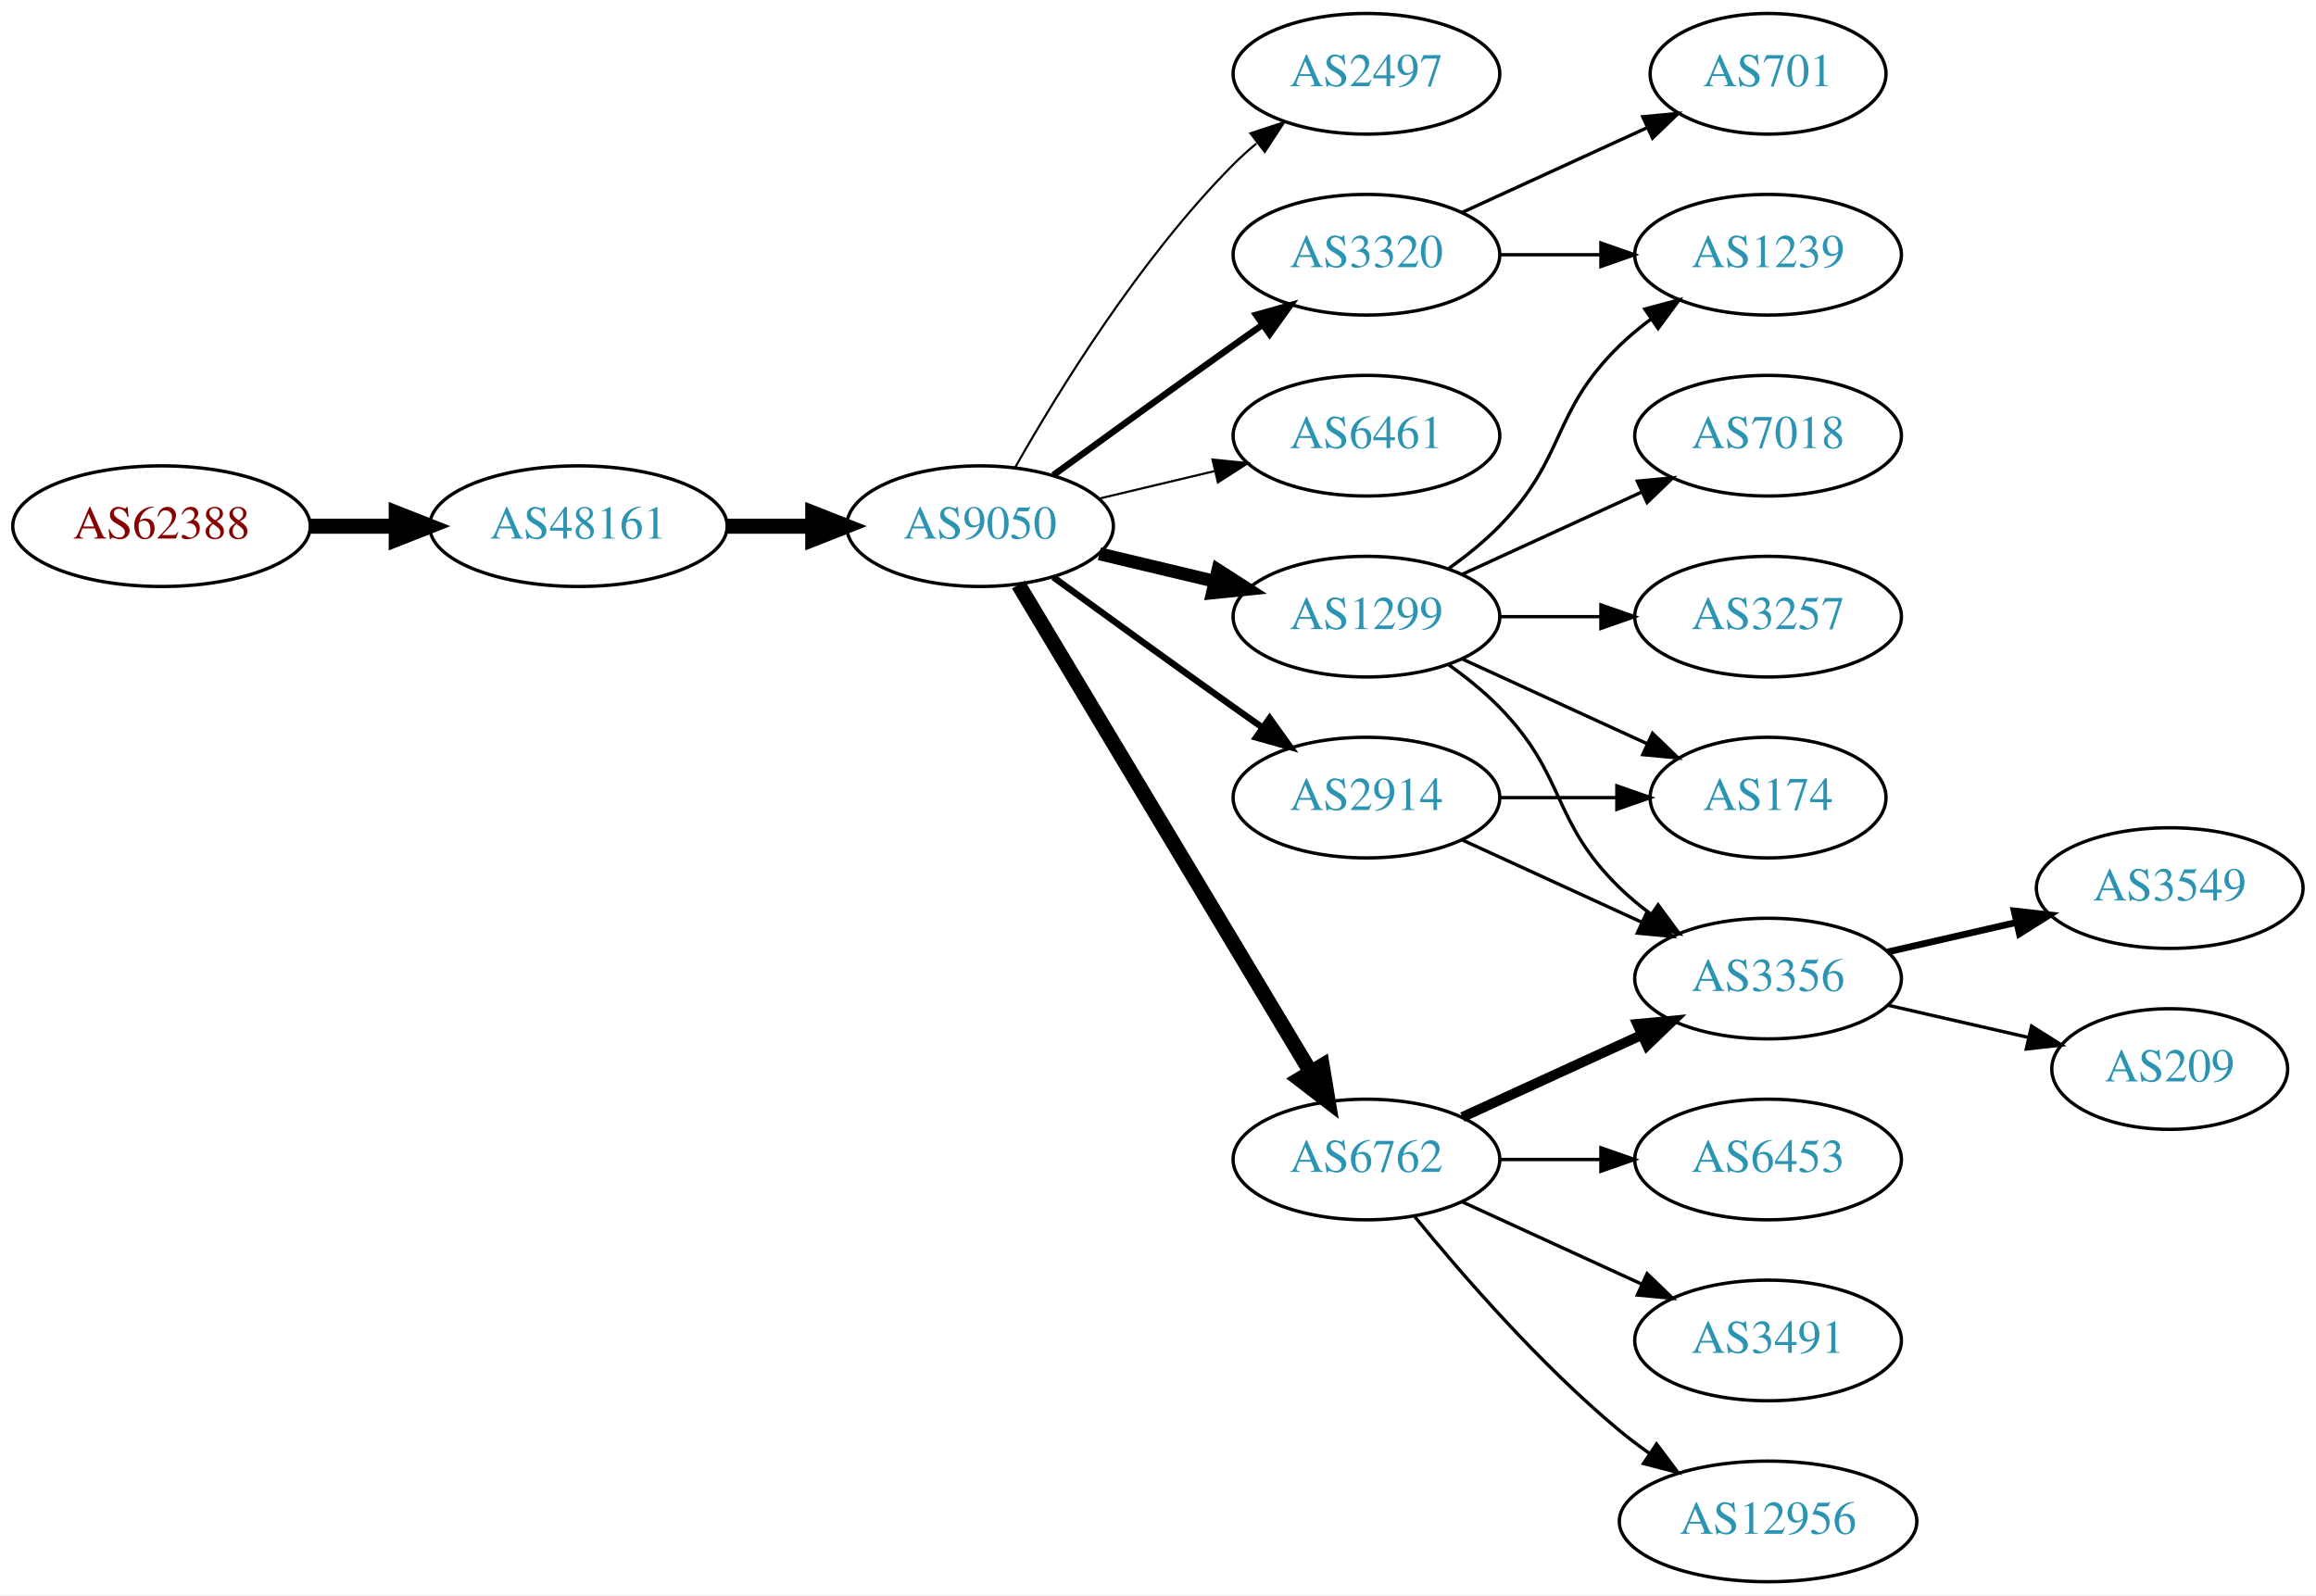
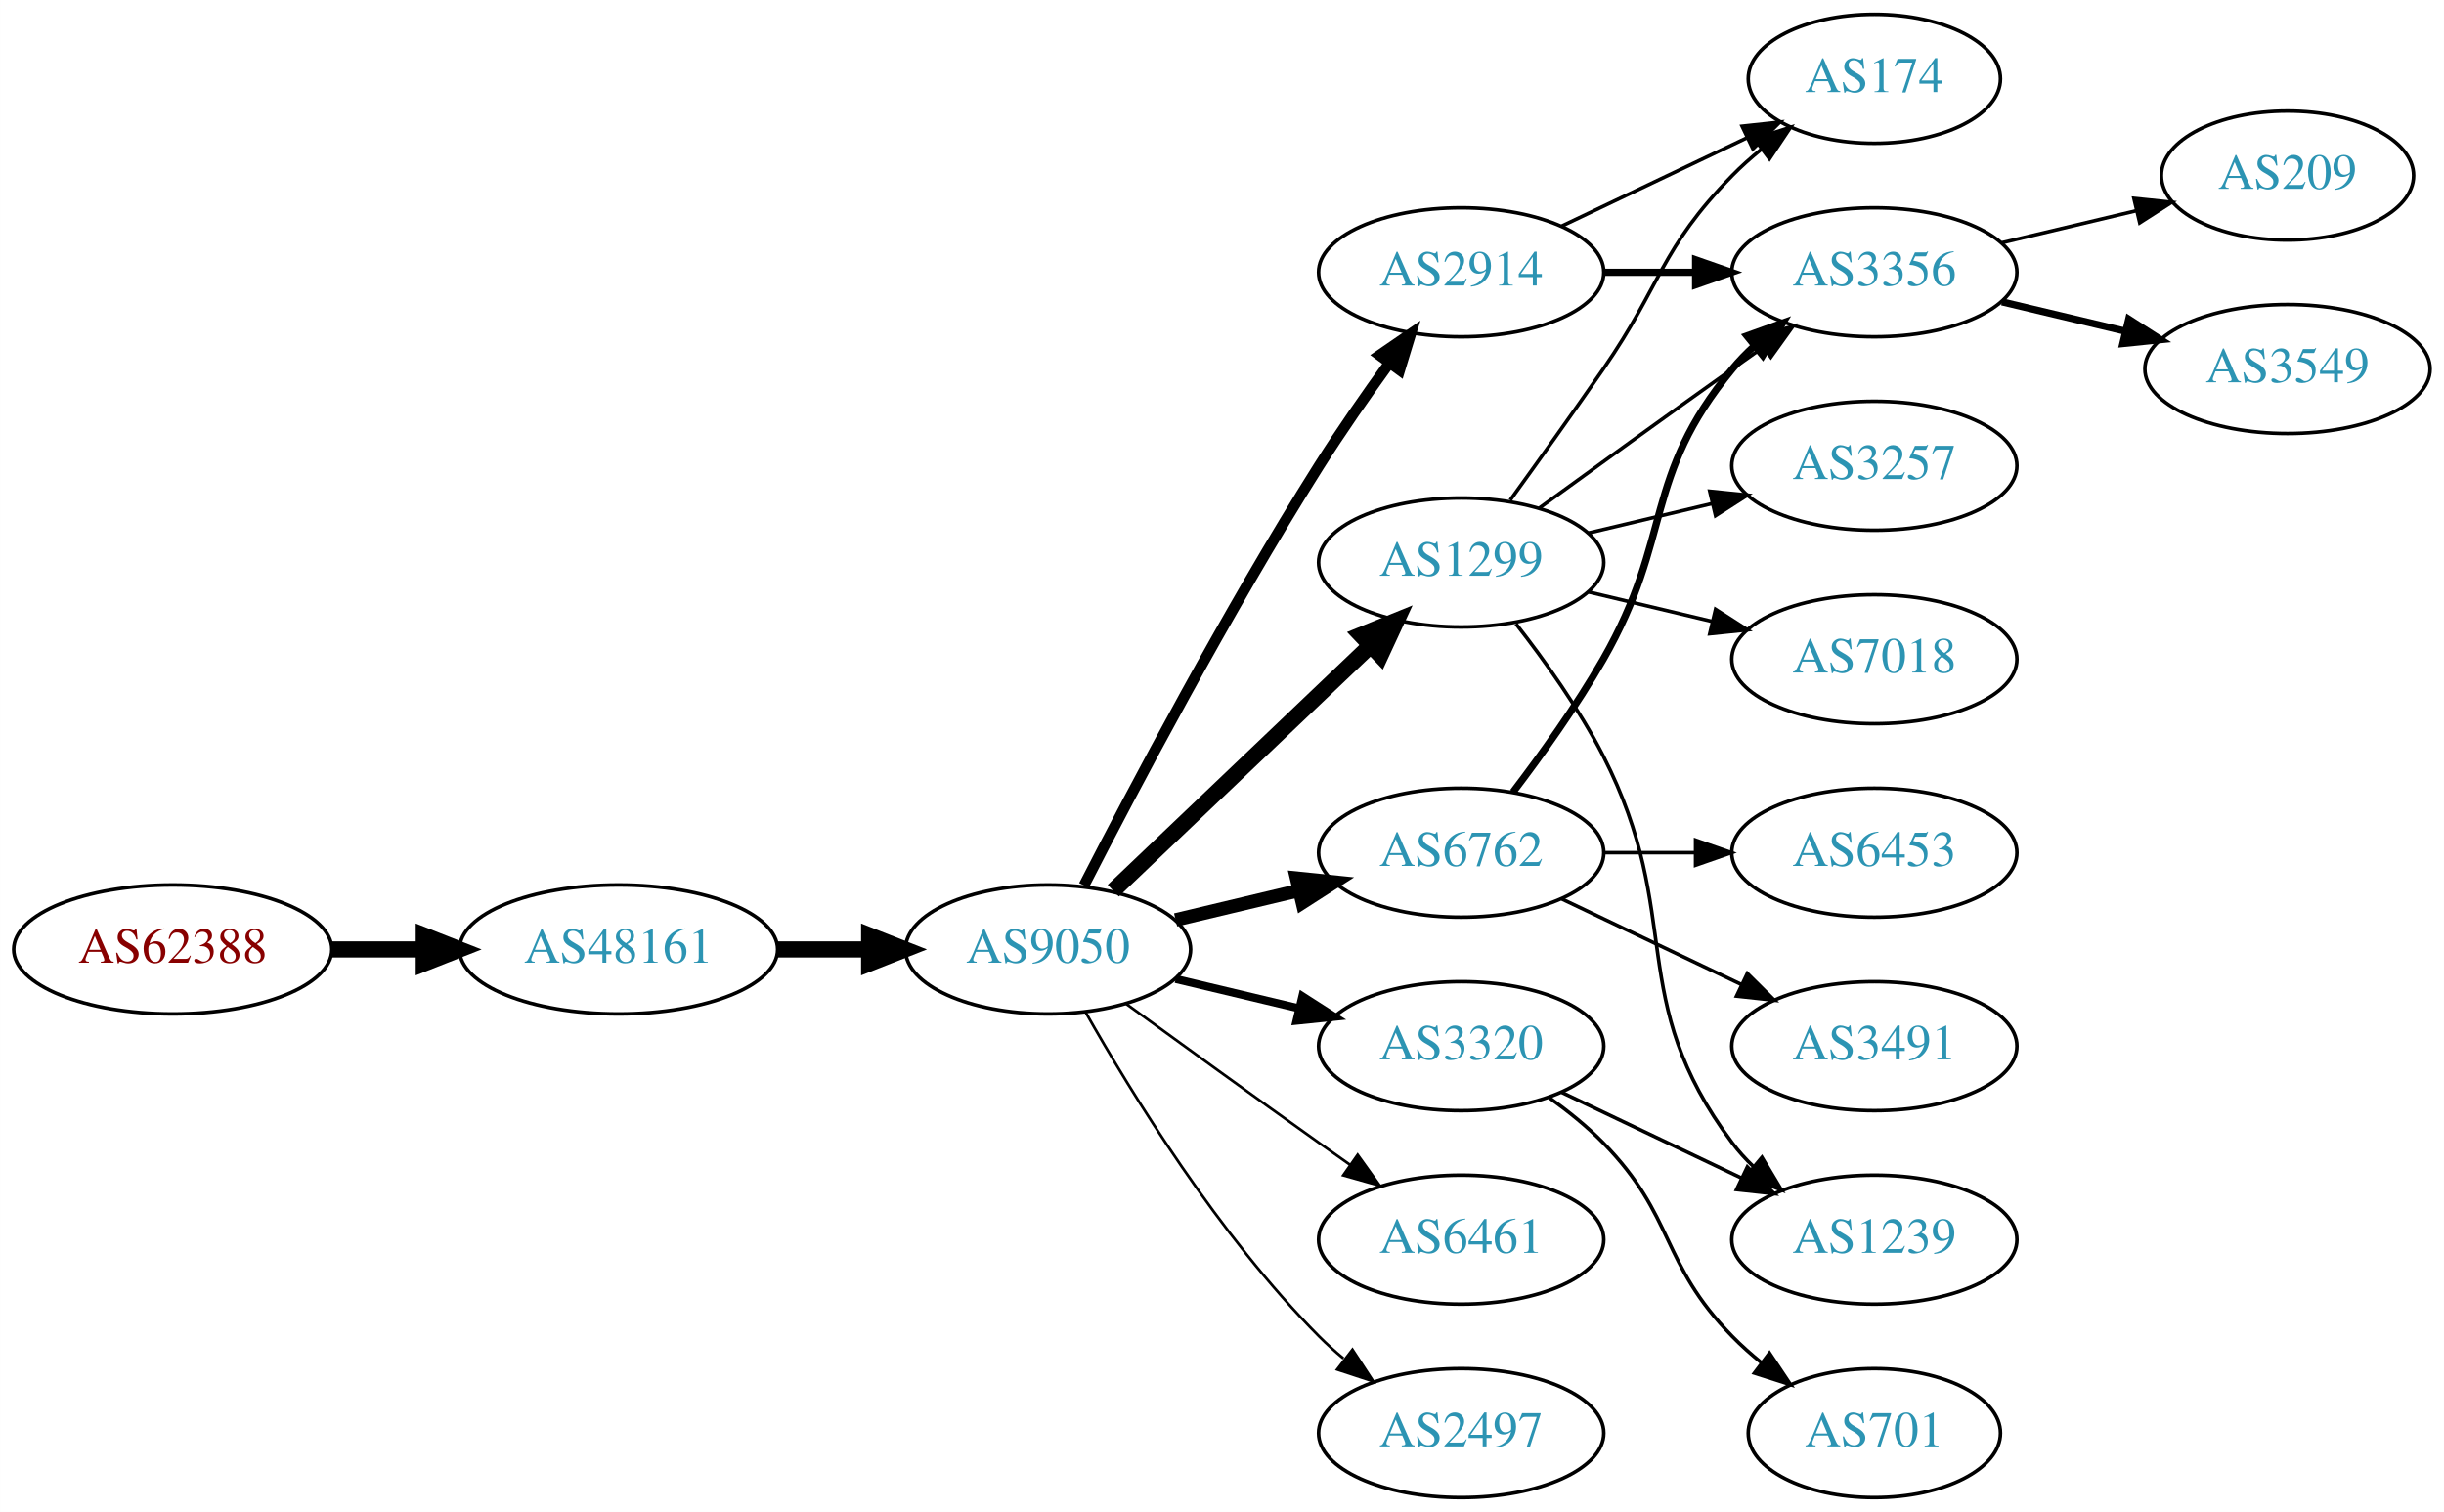
- <svg xmlns="http://www.w3.org/2000/svg" xmlns:xlink="http://www.w3.org/1999/xlink" width="691pt" height="476pt" viewBox="0.00 0.00 691.06 476.00">
-   <g id="graph0" class="graph" transform="scale(1 1) rotate(0) translate(4 472)">
-     <polygon fill="white" stroke="none" points="-4,4 -4,-472 687.055,-472 687.055,4 -4,4" />
+ <svg xmlns="http://www.w3.org/2000/svg" xmlns:xlink="http://www.w3.org/1999/xlink" width="682pt" height="422pt" viewBox="0.00 0.00 681.96 422.00">
+   <g id="graph0" class="graph" transform="scale(1 1) rotate(0) translate(4 418)">
+     <polygon fill="white" stroke="none" points="-4,4 -4,-418 677.956,-418 677.956,4 -4,4" />
    <g id="node1" class="node">
      <g id="a_node1">
        <a xlink:href="/asn/62388" xlink:title="AS62388 ~ Str Drumul Fermei Nr.112 Bl.4 Ap.5 [AT]">
-           <ellipse fill="#ffffff" stroke="black" cx="44.196" cy="-315" rx="44.393" ry="18" />
-           <text text-anchor="middle" x="44.196" y="-311.3" font-family="Times,serif" font-size="14.00" fill="#880000">AS62388</text>
+           <ellipse fill="#ffffff" stroke="black" cx="44.196" cy="-153" rx="44.393" ry="18" />
+           <text text-anchor="middle" x="44.196" y="-149.3" font-family="Times,serif" font-size="14.00" fill="#880000">AS62388</text>
        </a>
      </g>
    </g>
    <g id="node2" class="node">
      <g id="a_node2">
        <a xlink:href="/asn/48161" xlink:title="AS48161 ~ NG-AS [RO]">
-           <ellipse fill="#ffffff" stroke="black" cx="168.588" cy="-315" rx="44.393" ry="18" />
-           <text text-anchor="middle" x="168.588" y="-311.3" font-family="Times,serif" font-size="14.00" fill="#2c94b3">AS48161</text>
+           <ellipse fill="#ffffff" stroke="black" cx="168.588" cy="-153" rx="44.393" ry="18" />
+           <text text-anchor="middle" x="168.588" y="-149.3" font-family="Times,serif" font-size="14.00" fill="#2c94b3">AS48161</text>
        </a>
      </g>
    </g>
    <g id="edge1" class="edge">
-       <path fill="none" stroke="black" stroke-width="4.5" d="M88.692,-315C96.898,-315 105.569,-315 114.041,-315" />
-       <polygon fill="black" stroke="black" stroke-width="4.5" points="114.233,-318.938 124.233,-315 114.233,-311.063 114.233,-318.938" />
+       <path fill="none" stroke="black" stroke-width="4.5" d="M88.692,-153C96.898,-153 105.569,-153 114.041,-153" />
+       <polygon fill="black" stroke="black" stroke-width="4.5" points="114.233,-156.938 124.233,-153 114.233,-149.063 114.233,-156.938" />
    </g>
    <g id="node3" class="node">
      <g id="a_node3">
        <a xlink:href="/asn/9050" xlink:title="AS9050 ~ Bucharest, Romania [RO]">
-           <ellipse fill="#ffffff" stroke="black" cx="288.431" cy="-315" rx="39.794" ry="18" />
-           <text text-anchor="middle" x="288.431" y="-311.3" font-family="Times,serif" font-size="14.00" fill="#2c94b3">AS9050</text>
+           <ellipse fill="#ffffff" stroke="black" cx="288.431" cy="-153" rx="39.794" ry="18" />
+           <text text-anchor="middle" x="288.431" y="-149.3" font-family="Times,serif" font-size="14.00" fill="#2c94b3">AS9050</text>
        </a>
      </g>
    </g>
    <g id="edge2" class="edge">
-       <path fill="none" stroke="black" stroke-width="4.5" d="M212.799,-315C221.112,-315 229.875,-315 238.357,-315" />
-       <polygon fill="black" stroke="black" stroke-width="4.5" points="238.516,-318.938 248.516,-315 238.516,-311.063 238.516,-318.938" />
+       <path fill="none" stroke="black" stroke-width="4.5" d="M212.799,-153C221.112,-153 229.875,-153 238.357,-153" />
+       <polygon fill="black" stroke="black" stroke-width="4.5" points="238.516,-156.938 248.516,-153 238.516,-149.063 238.516,-156.938" />
    </g>
    <g id="node4" class="node">
      <g id="a_node4">
-         <a xlink:href="/asn/2497" xlink:title="AS2497 ~ Internet Initiative Japan Inc. [JP]">
-           <ellipse fill="#ffffff" stroke="black" cx="403.724" cy="-450" rx="39.794" ry="18" />
-           <text text-anchor="middle" x="403.724" y="-446.3" font-family="Times,serif" font-size="14.00" fill="#2c94b3">AS2497</text>
+         <a xlink:href="/asn/1299" xlink:title="AS1299 ~ Telia Carrier [EU]">
+           <ellipse fill="#ffffff" stroke="black" cx="403.724" cy="-261" rx="39.794" ry="18" />
+           <text text-anchor="middle" x="403.724" y="-257.3" font-family="Times,serif" font-size="14.00" fill="#2c94b3">AS1299</text>
        </a>
      </g>
    </g>
    <g id="edge3" class="edge">
-       <path fill="none" stroke="black" stroke-width="0.643" d="M298.891,-332.49C311.672,-355.096 336.105,-394.886 364.077,-423 366.188,-425.121 368.484,-427.188 370.87,-429.171" />
-       <polygon fill="black" stroke="black" stroke-width="0.643" points="369.122,-432.242 379.185,-435.556 373.385,-426.69 369.122,-432.242" />
+       <path fill="none" stroke="black" stroke-width="4.5" d="M306.638,-169.403C325.713,-187.587 356.633,-217.063 378.23,-237.651" />
+       <polygon fill="black" stroke="black" stroke-width="4.5" points="375.771,-240.747 385.726,-244.797 381.205,-235.047 375.771,-240.747" />
    </g>
    <g id="node5" class="node">
      <g id="a_node5">
-         <a xlink:href="/asn/3320" xlink:title="AS3320 ~ DTAG [DE]">
-           <ellipse fill="#ffffff" stroke="black" cx="403.724" cy="-396" rx="39.794" ry="18" />
-           <text text-anchor="middle" x="403.724" y="-392.3" font-family="Times,serif" font-size="14.00" fill="#2c94b3">AS3320</text>
+         <a xlink:href="/asn/6461" xlink:title="AS6461 ~ Zayo Bandwidth [US]">
+           <ellipse fill="#ffffff" stroke="black" cx="403.724" cy="-72" rx="39.794" ry="18" />
+           <text text-anchor="middle" x="403.724" y="-68.3" font-family="Times,serif" font-size="14.00" fill="#2c94b3">AS6461</text>
        </a>
      </g>
    </g>
    <g id="edge4" class="edge">
-       <path fill="none" stroke="black" stroke-width="1.929" d="M310.279,-330.222C325.213,-341.091 345.827,-356.025 364.077,-369 366.898,-371.005 369.841,-373.085 372.789,-375.159" />
-       <polygon fill="black" stroke="black" stroke-width="1.929" points="370.816,-378.05 381.013,-380.926 374.835,-372.319 370.816,-378.05" />
+       <path fill="none" stroke="black" stroke-width="0.75" d="M310.279,-137.778C325.213,-126.909 345.827,-111.975 364.077,-99 366.898,-96.995 369.841,-94.915 372.789,-92.841" />
+       <polygon fill="black" stroke="black" stroke-width="0.75" points="374.835,-95.681 381.013,-87.074 370.816,-89.95 374.835,-95.681" />
    </g>
    <g id="node6" class="node">
      <g id="a_node6">
-         <a xlink:href="/asn/6461" xlink:title="AS6461 ~ Zayo Bandwidth [US]">
+         <a xlink:href="/asn/2914" xlink:title="AS2914 ~ NTT America, Inc. [US]">
          <ellipse fill="#ffffff" stroke="black" cx="403.724" cy="-342" rx="39.794" ry="18" />
-           <text text-anchor="middle" x="403.724" y="-338.3" font-family="Times,serif" font-size="14.00" fill="#2c94b3">AS6461</text>
+           <text text-anchor="middle" x="403.724" y="-338.3" font-family="Times,serif" font-size="14.00" fill="#2c94b3">AS2914</text>
        </a>
      </g>
    </g>
    <g id="edge5" class="edge">
-       <path fill="none" stroke="black" stroke-width="0.643" d="M324.038,-323.248C334.909,-325.838 347.064,-328.735 358.506,-331.462" />
-       <polygon fill="black" stroke="black" stroke-width="0.643" points="357.789,-334.889 368.328,-333.803 359.412,-328.08 357.789,-334.889" />
+       <path fill="none" stroke="black" stroke-width="3" d="M298.457,-170.852C311.893,-197.055 338.342,-247.237 364.077,-288 370.14,-297.604 377.26,-307.813 383.725,-316.739" />
+       <polygon fill="black" stroke="black" stroke-width="3" points="380.932,-318.848 389.668,-324.843 386.577,-314.709 380.932,-318.848" />
    </g>
    <g id="node7" class="node">
      <g id="a_node7">
-         <a xlink:href="/asn/1299" xlink:title="AS1299 ~ Telia Carrier [EU]">
-           <ellipse fill="#ffffff" stroke="black" cx="403.724" cy="-288" rx="39.794" ry="18" />
-           <text text-anchor="middle" x="403.724" y="-284.3" font-family="Times,serif" font-size="14.00" fill="#2c94b3">AS1299</text>
+         <a xlink:href="/asn/6762" xlink:title="AS6762 ~ TELECOM ITALIA SPARKLE S.p.A. [IT]">
+           <ellipse fill="#ffffff" stroke="black" cx="403.724" cy="-180" rx="39.794" ry="18" />
+           <text text-anchor="middle" x="403.724" y="-176.3" font-family="Times,serif" font-size="14.00" fill="#2c94b3">AS6762</text>
        </a>
      </g>
    </g>
    <g id="edge6" class="edge">
-       <path fill="none" stroke="black" stroke-width="3.857" d="M324.038,-306.752C334.909,-304.162 347.064,-301.265 358.506,-298.538" />
-       <polygon fill="black" stroke="black" stroke-width="3.857" points="359.412,-301.92 368.328,-296.197 357.789,-295.111 359.412,-301.92" />
+       <path fill="none" stroke="black" stroke-width="3.75" d="M324.038,-161.248C334.909,-163.838 347.064,-166.735 358.506,-169.462" />
+       <polygon fill="black" stroke="black" stroke-width="3.75" points="357.789,-172.889 368.328,-171.803 359.412,-166.08 357.789,-172.889" />
    </g>
    <g id="node8" class="node">
      <g id="a_node8">
-         <a xlink:href="/asn/6762" xlink:title="AS6762 ~ TELECOM ITALIA SPARKLE S.p.A. [IT]">
+         <a xlink:href="/asn/3320" xlink:title="AS3320 ~ DTAG [DE]">
          <ellipse fill="#ffffff" stroke="black" cx="403.724" cy="-126" rx="39.794" ry="18" />
-           <text text-anchor="middle" x="403.724" y="-122.3" font-family="Times,serif" font-size="14.00" fill="#2c94b3">AS6762</text>
+           <text text-anchor="middle" x="403.724" y="-122.3" font-family="Times,serif" font-size="14.00" fill="#2c94b3">AS3320</text>
        </a>
      </g>
    </g>
    <g id="edge7" class="edge">
-       <path fill="none" stroke="black" stroke-width="4.5" d="M299.886,-297.558C319.867,-264.225 363.573,-191.314 387.058,-152.134" />
-       <polygon fill="black" stroke="black" stroke-width="4.5" points="390.53,-154.001 392.294,-143.4 383.775,-149.952 390.53,-154.001" />
+       <path fill="none" stroke="black" stroke-width="2.25" d="M324.038,-144.752C334.909,-142.162 347.064,-139.265 358.506,-136.538" />
+       <polygon fill="black" stroke="black" stroke-width="2.25" points="359.412,-139.92 368.328,-134.197 357.789,-133.111 359.412,-139.92" />
    </g>
    <g id="node9" class="node">
      <g id="a_node9">
-         <a xlink:href="/asn/2914" xlink:title="AS2914 ~ NTT America, Inc. [US]">
-           <ellipse fill="#ffffff" stroke="black" cx="403.724" cy="-234" rx="39.794" ry="18" />
-           <text text-anchor="middle" x="403.724" y="-230.3" font-family="Times,serif" font-size="14.00" fill="#2c94b3">AS2914</text>
+         <a xlink:href="/asn/2497" xlink:title="AS2497 ~ Internet Initiative Japan Inc. [JP]">
+           <ellipse fill="#ffffff" stroke="black" cx="403.724" cy="-18" rx="39.794" ry="18" />
+           <text text-anchor="middle" x="403.724" y="-14.3" font-family="Times,serif" font-size="14.00" fill="#2c94b3">AS2497</text>
        </a>
      </g>
    </g>
    <g id="edge8" class="edge">
-       <path fill="none" stroke="black" stroke-width="1.929" d="M310.279,-299.778C325.213,-288.909 345.827,-273.975 364.077,-261 366.898,-258.995 369.841,-256.915 372.789,-254.841" />
-       <polygon fill="black" stroke="black" stroke-width="1.929" points="374.835,-257.681 381.013,-249.074 370.816,-251.95 374.835,-257.681" />
-     </g>
-     <g id="node10" class="node">
-       <g id="a_node10">
-         <a xlink:href="/asn/1239" xlink:title="AS1239 ~ Sprint [US]">
-           <ellipse fill="#ffffff" stroke="black" cx="523.566" cy="-396" rx="39.794" ry="18" />
-           <text text-anchor="middle" x="523.566" y="-392.3" font-family="Times,serif" font-size="14.00" fill="#2c94b3">AS1239</text>
-         </a>
-       </g>
-     </g>
-     <g id="edge9" class="edge">
-       <path fill="none" stroke="black" d="M443.636,-396C453.19,-396 463.539,-396 473.502,-396" />
-       <polygon fill="black" stroke="black" points="473.695,-399.5 483.695,-396 473.694,-392.5 473.695,-399.5" />
-     </g>
-     <g id="node11" class="node">
-       <g id="a_node11">
-         <a xlink:href="/asn/701" xlink:title="AS701 ~ UUNET [US]">
-           <ellipse fill="#ffffff" stroke="black" cx="523.566" cy="-450" rx="35.194" ry="18" />
-           <text text-anchor="middle" x="523.566" y="-446.3" font-family="Times,serif" font-size="14.00" fill="#2c94b3">AS701</text>
-         </a>
-       </g>
-     </g>
-     <g id="edge10" class="edge">
-       <path fill="none" stroke="black" d="M432.353,-408.661C448.769,-416.183 469.75,-425.798 487.347,-433.861" />
-       <polygon fill="black" stroke="black" points="486.176,-437.174 496.725,-438.158 489.092,-430.811 486.176,-437.174" />
-     </g>
-     <g id="edge14" class="edge">
-       <path fill="none" stroke="black" d="M428.318,-302.389C433.574,-306.148 438.906,-310.437 443.37,-315 463.543,-335.617 458.677,-348.906 479.37,-369 482.215,-371.763 485.389,-374.386 488.689,-376.834" />
-       <polygon fill="black" stroke="black" points="486.806,-379.786 497.037,-382.538 490.755,-374.006 486.806,-379.786" />
+       <path fill="none" stroke="black" stroke-width="0.75" d="M298.891,-135.51C311.672,-112.904 336.105,-73.114 364.077,-45 366.188,-42.879 368.484,-40.812 370.87,-38.829" />
+       <polygon fill="black" stroke="black" stroke-width="0.75" points="373.385,-41.31 379.185,-32.444 369.122,-35.758 373.385,-41.31" />
    </g>
    <g id="node12" class="node">
      <g id="a_node12">
        <a xlink:href="/asn/3356" xlink:title="AS3356 ~ Level 3 Parent, LLC [US]">
-           <ellipse fill="#ffffff" stroke="black" cx="523.566" cy="-180" rx="39.794" ry="18" />
-           <text text-anchor="middle" x="523.566" y="-176.3" font-family="Times,serif" font-size="14.00" fill="#2c94b3">AS3356</text>
-         </a>
-       </g>
-     </g>
-     <g id="edge11" class="edge">
-       <path fill="none" stroke="black" d="M428.318,-273.611C433.574,-269.852 438.906,-265.563 443.37,-261 463.543,-240.383 458.677,-227.094 479.37,-207 482.215,-204.237 485.389,-201.614 488.689,-199.166" />
-       <polygon fill="black" stroke="black" points="490.755,-201.994 497.037,-193.462 486.806,-196.214 490.755,-201.994" />
+           <ellipse fill="#ffffff" stroke="black" cx="519.017" cy="-342" rx="39.794" ry="18" />
+           <text text-anchor="middle" x="519.017" y="-338.3" font-family="Times,serif" font-size="14.00" fill="#2c94b3">AS3356</text>
+         </a>
+       </g>
+     </g>
+     <g id="edge12" class="edge">
+       <path fill="none" stroke="black" d="M425.572,-276.222C440.506,-287.091 461.12,-302.025 479.37,-315 482.191,-317.005 485.134,-319.085 488.082,-321.159" />
+       <polygon fill="black" stroke="black" points="486.109,-324.05 496.306,-326.926 490.128,-318.319 486.109,-324.05" />
    </g>
    <g id="node13" class="node">
      <g id="a_node13">
        <a xlink:href="/asn/3257" xlink:title="AS3257 ~ GTT [DE]">
-           <ellipse fill="#ffffff" stroke="black" cx="523.566" cy="-288" rx="39.794" ry="18" />
-           <text text-anchor="middle" x="523.566" y="-284.3" font-family="Times,serif" font-size="14.00" fill="#2c94b3">AS3257</text>
-         </a>
-       </g>
-     </g>
-     <g id="edge12" class="edge">
-       <path fill="none" stroke="black" d="M443.636,-288C453.19,-288 463.539,-288 473.502,-288" />
-       <polygon fill="black" stroke="black" points="473.695,-291.5 483.695,-288 473.694,-284.5 473.695,-291.5" />
+           <ellipse fill="#ffffff" stroke="black" cx="519.017" cy="-288" rx="39.794" ry="18" />
+           <text text-anchor="middle" x="519.017" y="-284.3" font-family="Times,serif" font-size="14.00" fill="#2c94b3">AS3257</text>
+         </a>
+       </g>
+     </g>
+     <g id="edge13" class="edge">
+       <path fill="none" stroke="black" d="M439.331,-269.248C450.202,-271.838 462.357,-274.735 473.799,-277.462" />
+       <polygon fill="black" stroke="black" points="473.082,-280.889 483.621,-279.803 474.705,-274.08 473.082,-280.889" />
    </g>
    <g id="node14" class="node">
      <g id="a_node14">
-         <a xlink:href="/asn/7018" xlink:title="AS7018 ~ AT&amp;T Services, Inc. [US]">
-           <ellipse fill="#ffffff" stroke="black" cx="523.566" cy="-342" rx="39.794" ry="18" />
-           <text text-anchor="middle" x="523.566" y="-338.3" font-family="Times,serif" font-size="14.00" fill="#2c94b3">AS7018</text>
-         </a>
-       </g>
-     </g>
-     <g id="edge13" class="edge">
-       <path fill="none" stroke="black" d="M432.353,-300.661C448.31,-307.973 468.58,-317.261 485.863,-325.181" />
-       <polygon fill="black" stroke="black" points="484.562,-328.435 495.111,-329.419 487.478,-322.071 484.562,-328.435" />
+         <a xlink:href="/asn/174" xlink:title="AS174 ~ Cogent Communications [US]">
+           <ellipse fill="#ffffff" stroke="black" cx="519.017" cy="-396" rx="35.194" ry="18" />
+           <text text-anchor="middle" x="519.017" y="-392.3" font-family="Times,serif" font-size="14.00" fill="#2c94b3">AS174</text>
+         </a>
+       </g>
+     </g>
+     <g id="edge14" class="edge">
+       <path fill="none" stroke="black" d="M417.403,-278.406C425.018,-288.937 434.851,-302.67 443.37,-315 459.766,-338.731 459.198,-348.383 479.37,-369 481.849,-371.534 484.596,-373.983 487.448,-376.304" />
+       <polygon fill="black" stroke="black" points="485.54,-379.248 495.634,-382.468 489.751,-373.657 485.54,-379.248" />
    </g>
    <g id="node15" class="node">
      <g id="a_node15">
-         <a xlink:href="/asn/174" xlink:title="AS174 ~ Cogent Communications [US]">
-           <ellipse fill="#ffffff" stroke="black" cx="523.566" cy="-234" rx="35.194" ry="18" />
-           <text text-anchor="middle" x="523.566" y="-230.3" font-family="Times,serif" font-size="14.00" fill="#2c94b3">AS174</text>
+         <a xlink:href="/asn/7018" xlink:title="AS7018 ~ AT&amp;T Services, Inc. [US]">
+           <ellipse fill="#ffffff" stroke="black" cx="519.017" cy="-234" rx="39.794" ry="18" />
+           <text text-anchor="middle" x="519.017" y="-230.3" font-family="Times,serif" font-size="14.00" fill="#2c94b3">AS7018</text>
        </a>
      </g>
    </g>
    <g id="edge15" class="edge">
-       <path fill="none" stroke="black" d="M432.353,-275.339C448.769,-267.817 469.75,-258.202 487.347,-250.139" />
-       <polygon fill="black" stroke="black" points="489.092,-253.189 496.725,-245.842 486.176,-246.826 489.092,-253.189" />
-     </g>
-     <g id="edge16" class="edge">
-       <path fill="none" stroke="black" stroke-width="3" d="M432.353,-138.661C448.31,-145.973 468.58,-155.261 485.863,-163.181" />
-       <polygon fill="black" stroke="black" stroke-width="3" points="484.562,-166.435 495.111,-167.419 487.478,-160.071 484.562,-166.435" />
+       <path fill="none" stroke="black" d="M439.331,-252.752C450.202,-250.162 462.357,-247.265 473.799,-244.538" />
+       <polygon fill="black" stroke="black" points="474.705,-247.92 483.621,-242.197 473.082,-241.111 474.705,-247.92" />
    </g>
    <g id="node16" class="node">
      <g id="a_node16">
+         <a xlink:href="/asn/1239" xlink:title="AS1239 ~ Sprint [US]">
+           <ellipse fill="#ffffff" stroke="black" cx="519.017" cy="-72" rx="39.794" ry="18" />
+           <text text-anchor="middle" x="519.017" y="-68.3" font-family="Times,serif" font-size="14.00" fill="#2c94b3">AS1239</text>
+         </a>
+       </g>
+     </g>
+     <g id="edge16" class="edge">
+       <path fill="none" stroke="black" d="M419.02,-243.86C427.006,-233.647 436.668,-220.147 443.37,-207 466.351,-161.923 449.099,-139.542 479.37,-99 481.115,-96.664 483.122,-94.455 485.285,-92.383" />
+       <polygon fill="black" stroke="black" points="487.645,-94.973 493.086,-85.882 483.163,-89.595 487.645,-94.973" />
+     </g>
+     <g id="edge18" class="edge">
+       <path fill="none" stroke="black" stroke-width="2" d="M443.396,-342C451.599,-342 460.363,-342 468.895,-342" />
+       <polygon fill="black" stroke="black" stroke-width="2" points="469.134,-345.5 479.134,-342 469.134,-338.5 469.134,-345.5" />
+     </g>
+     <g id="edge17" class="edge">
+       <path fill="none" stroke="black" d="M431.86,-354.934C447.292,-362.29 466.778,-371.577 483.313,-379.459" />
+       <polygon fill="black" stroke="black" points="482.121,-382.768 492.654,-383.911 485.133,-376.449 482.121,-382.768" />
+     </g>
+     <g id="node10" class="node">
+       <g id="a_node10">
        <a xlink:href="/asn/6453" xlink:title="AS6453 ~ TATA COMMUNICATIONS (AMERICA) INC [US]">
-           <ellipse fill="#ffffff" stroke="black" cx="523.566" cy="-126" rx="39.794" ry="18" />
-           <text text-anchor="middle" x="523.566" y="-122.3" font-family="Times,serif" font-size="14.00" fill="#2c94b3">AS6453</text>
-         </a>
-       </g>
-     </g>
-     <g id="edge17" class="edge">
-       <path fill="none" stroke="black" d="M443.636,-126C453.19,-126 463.539,-126 473.502,-126" />
-       <polygon fill="black" stroke="black" points="473.695,-129.5 483.695,-126 473.694,-122.5 473.695,-129.5" />
+           <ellipse fill="#ffffff" stroke="black" cx="519.017" cy="-180" rx="39.794" ry="18" />
+           <text text-anchor="middle" x="519.017" y="-176.3" font-family="Times,serif" font-size="14.00" fill="#2c94b3">AS6453</text>
+         </a>
+       </g>
+     </g>
+     <g id="edge9" class="edge">
+       <path fill="none" stroke="black" d="M443.396,-180C451.599,-180 460.363,-180 468.895,-180" />
+       <polygon fill="black" stroke="black" points="469.134,-183.5 479.134,-180 469.134,-176.5 469.134,-183.5" />
+     </g>
+     <g id="node11" class="node">
+       <g id="a_node11">
+         <a xlink:href="/asn/3491" xlink:title="AS3491 ~ PCCW Global, Inc. [US]">
+           <ellipse fill="#ffffff" stroke="black" cx="519.017" cy="-126" rx="39.794" ry="18" />
+           <text text-anchor="middle" x="519.017" y="-122.3" font-family="Times,serif" font-size="14.00" fill="#2c94b3">AS3491</text>
+         </a>
+       </g>
+     </g>
+     <g id="edge10" class="edge">
+       <path fill="none" stroke="black" d="M431.86,-167.066C446.854,-159.919 465.675,-150.948 481.898,-143.215" />
+       <polygon fill="black" stroke="black" points="483.581,-146.291 491.102,-138.829 480.569,-139.972 483.581,-146.291" />
+     </g>
+     <g id="edge11" class="edge">
+       <path fill="none" stroke="black" stroke-width="2" d="M418.185,-196.913C426.078,-207.27 435.927,-220.992 443.37,-234 462.935,-268.194 454.306,-284.606 479.37,-315 481.225,-317.25 483.313,-319.396 485.531,-321.424" />
+       <polygon fill="black" stroke="black" stroke-width="2" points="483.467,-324.256 493.436,-327.844 487.88,-318.823 483.467,-324.256" />
+     </g>
+     <g id="edge19" class="edge">
+       <path fill="none" stroke="black" d="M431.86,-113.066C446.854,-105.919 465.675,-96.948 481.898,-89.215" />
+       <polygon fill="black" stroke="black" points="483.581,-92.291 491.102,-84.829 480.569,-85.972 483.581,-92.291" />
    </g>
    <g id="node17" class="node">
      <g id="a_node17">
-         <a xlink:href="/asn/3491" xlink:title="AS3491 ~ PCCW Global, Inc. [US]">
-           <ellipse fill="#ffffff" stroke="black" cx="523.566" cy="-72" rx="39.794" ry="18" />
-           <text text-anchor="middle" x="523.566" y="-68.3" font-family="Times,serif" font-size="14.00" fill="#2c94b3">AS3491</text>
-         </a>
-       </g>
-     </g>
-     <g id="edge18" class="edge">
-       <path fill="none" stroke="black" d="M432.353,-113.339C448.31,-106.027 468.58,-96.739 485.863,-88.819" />
-       <polygon fill="black" stroke="black" points="487.478,-91.929 495.111,-84.581 484.562,-85.565 487.478,-91.929" />
+         <a xlink:href="/asn/701" xlink:title="AS701 ~ UUNET [US]">
+           <ellipse fill="#ffffff" stroke="black" cx="519.017" cy="-18" rx="35.194" ry="18" />
+           <text text-anchor="middle" x="519.017" y="-14.3" font-family="Times,serif" font-size="14.00" fill="#2c94b3">AS701</text>
+         </a>
+       </g>
+     </g>
+     <g id="edge20" class="edge">
+       <path fill="none" stroke="black" d="M428.318,-111.611C433.574,-107.852 438.906,-103.563 443.37,-99 463.543,-78.383 459.198,-65.617 479.37,-45 481.849,-42.466 484.596,-40.017 487.448,-37.696" />
+       <polygon fill="black" stroke="black" points="489.751,-40.343 495.634,-31.532 485.54,-34.752 489.751,-40.343" />
    </g>
    <g id="node18" class="node">
      <g id="a_node18">
-         <a xlink:href="/asn/12956" xlink:title="AS12956 ~ TELXIUS [ES]">
-           <ellipse fill="#ffffff" stroke="black" cx="523.566" cy="-18" rx="44.393" ry="18" />
-           <text text-anchor="middle" x="523.566" y="-14.3" font-family="Times,serif" font-size="14.00" fill="#2c94b3">AS12956</text>
-         </a>
-       </g>
-     </g>
-     <g id="edge19" class="edge">
-       <path fill="none" stroke="black" d="M418.143,-108.935C432.257,-91.625 455.672,-64.655 479.37,-45 482.108,-42.729 485.052,-40.506 488.069,-38.37" />
-       <polygon fill="black" stroke="black" points="490.295,-41.092 496.658,-32.621 486.401,-35.275 490.295,-41.092" />
-     </g>
-     <g id="edge22" class="edge">
-       <path fill="none" stroke="black" d="M432.353,-221.339C448.31,-214.027 468.58,-204.739 485.863,-196.819" />
-       <polygon fill="black" stroke="black" points="487.478,-199.929 495.111,-192.581 484.562,-193.565 487.478,-199.929" />
-     </g>
-     <g id="edge23" class="edge">
-       <path fill="none" stroke="black" d="M443.636,-234C454.723,-234 466.883,-234 478.265,-234" />
-       <polygon fill="black" stroke="black" points="478.447,-237.5 488.447,-234 478.447,-230.5 478.447,-237.5" />
+         <a xlink:href="/asn/209" xlink:title="AS209 ~ CenturyLink Communications, LLC [US]">
+           <ellipse fill="#ffffff" stroke="black" cx="634.31" cy="-369" rx="35.194" ry="18" />
+           <text text-anchor="middle" x="634.31" y="-365.3" font-family="Times,serif" font-size="14.00" fill="#2c94b3">AS209</text>
+         </a>
+       </g>
+     </g>
+     <g id="edge21" class="edge">
+       <path fill="none" stroke="black" d="M554.624,-350.248C566.418,-353.058 579.723,-356.229 591.991,-359.153" />
+       <polygon fill="black" stroke="black" points="591.457,-362.624 601.996,-361.537 593.08,-355.814 591.457,-362.624" />
    </g>
    <g id="node19" class="node">
      <g id="a_node19">
        <a xlink:href="/asn/3549" xlink:title="AS3549 ~ Level 3 Parent, LLC [US]">
-           <ellipse fill="#ffffff" stroke="black" cx="643.409" cy="-207" rx="39.794" ry="18" />
-           <text text-anchor="middle" x="643.409" y="-203.3" font-family="Times,serif" font-size="14.00" fill="#2c94b3">AS3549</text>
-         </a>
-       </g>
-     </g>
-     <g id="edge20" class="edge">
-       <path fill="none" stroke="black" stroke-width="2" d="M559.286,-187.955C571.285,-190.704 584.906,-193.825 597.599,-196.733" />
-       <polygon fill="black" stroke="black" stroke-width="2" points="597.001,-200.187 607.531,-199.009 598.565,-193.364 597.001,-200.187" />
-     </g>
-     <g id="node20" class="node">
-       <g id="a_node20">
-         <a xlink:href="/asn/209" xlink:title="AS209 ~ CenturyLink Communications, LLC [US]">
-           <ellipse fill="#ffffff" stroke="black" cx="643.409" cy="-153" rx="35.194" ry="18" />
-           <text text-anchor="middle" x="643.409" y="-149.3" font-family="Times,serif" font-size="14.00" fill="#2c94b3">AS209</text>
-         </a>
-       </g>
-     </g>
-     <g id="edge21" class="edge">
-       <path fill="none" stroke="black" d="M559.286,-172.045C572.378,-169.045 587.4,-165.604 601.041,-162.478" />
-       <polygon fill="black" stroke="black" points="602.183,-165.807 611.148,-160.162 600.619,-158.984 602.183,-165.807" />
+           <ellipse fill="#ffffff" stroke="black" cx="634.31" cy="-315" rx="39.794" ry="18" />
+           <text text-anchor="middle" x="634.31" y="-311.3" font-family="Times,serif" font-size="14.00" fill="#2c94b3">AS3549</text>
+         </a>
+       </g>
+     </g>
+     <g id="edge22" class="edge">
+       <path fill="none" stroke="black" stroke-width="2" d="M554.624,-333.752C565.495,-331.162 577.65,-328.265 589.092,-325.538" />
+       <polygon fill="black" stroke="black" stroke-width="2" points="589.998,-328.92 598.914,-323.197 588.375,-322.111 589.998,-328.92" />
    </g>
  </g>
</svg>
